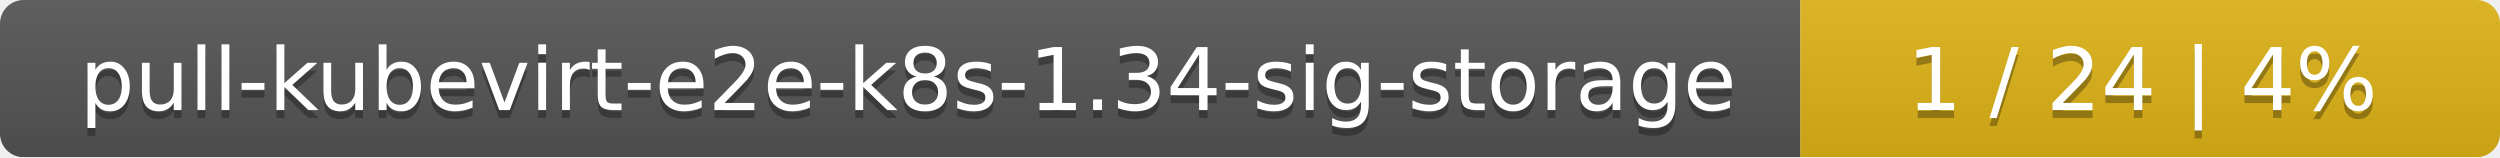
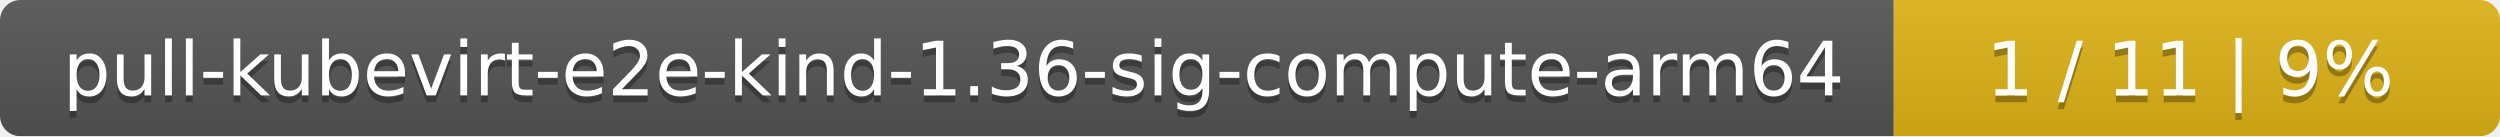
- <svg xmlns="http://www.w3.org/2000/svg" width="318" height="20">
+ <svg xmlns="http://www.w3.org/2000/svg" width="367" height="20">
  <linearGradient id="smooth" x2="0" y2="100%">
    <stop offset="0" stop-color="#bbb" stop-opacity=".1" />
    <stop offset="1" stop-opacity=".1" />
  </linearGradient>
  <mask id="round">
-     <rect width="318" height="20" rx="3" fill="#fff" />
+     <rect width="367" height="20" rx="3" fill="#fff" />
  </mask>
  <g mask="url(#round)">
-     <rect width="229" height="20" fill="#555" />
-     <rect x="229" width="89" height="20" fill="#dfb317" />
-     <rect width="318" height="20" fill="url(#smooth)" />
+     <rect width="278" height="20" fill="#555" />
+     <rect x="278" width="89" height="20" fill="#dfb317" />
+     <rect width="367" height="20" fill="url(#smooth)" />
  </g>
  <g fill="#fff" text-anchor="middle" font-family="DejaVu Sans,Verdana,Geneva,sans-serif" font-size="11">
-     <text x="115.5" y="15" fill="#010101" fill-opacity=".3">pull-kubevirt-e2e-k8s-1.34-sig-storage</text>
-     <text x="115.5" y="14">pull-kubevirt-e2e-k8s-1.34-sig-storage</text>
-     <text x="272.5" y="15" fill="#010101" fill-opacity=".3">1 / 24    |    4%</text>
-     <text x="272.5" y="14">1 / 24    |    4%</text>
+     <text x="140" y="15" fill="#010101" fill-opacity=".3">pull-kubevirt-e2e-kind-1.36-sig-compute-arm64</text>
+     <text x="140" y="14">pull-kubevirt-e2e-kind-1.36-sig-compute-arm64</text>
+     <text x="321.5" y="15" fill="#010101" fill-opacity=".3">1 / 11    |    9%</text>
+     <text x="321.5" y="14">1 / 11    |    9%</text>
  </g>
</svg>
